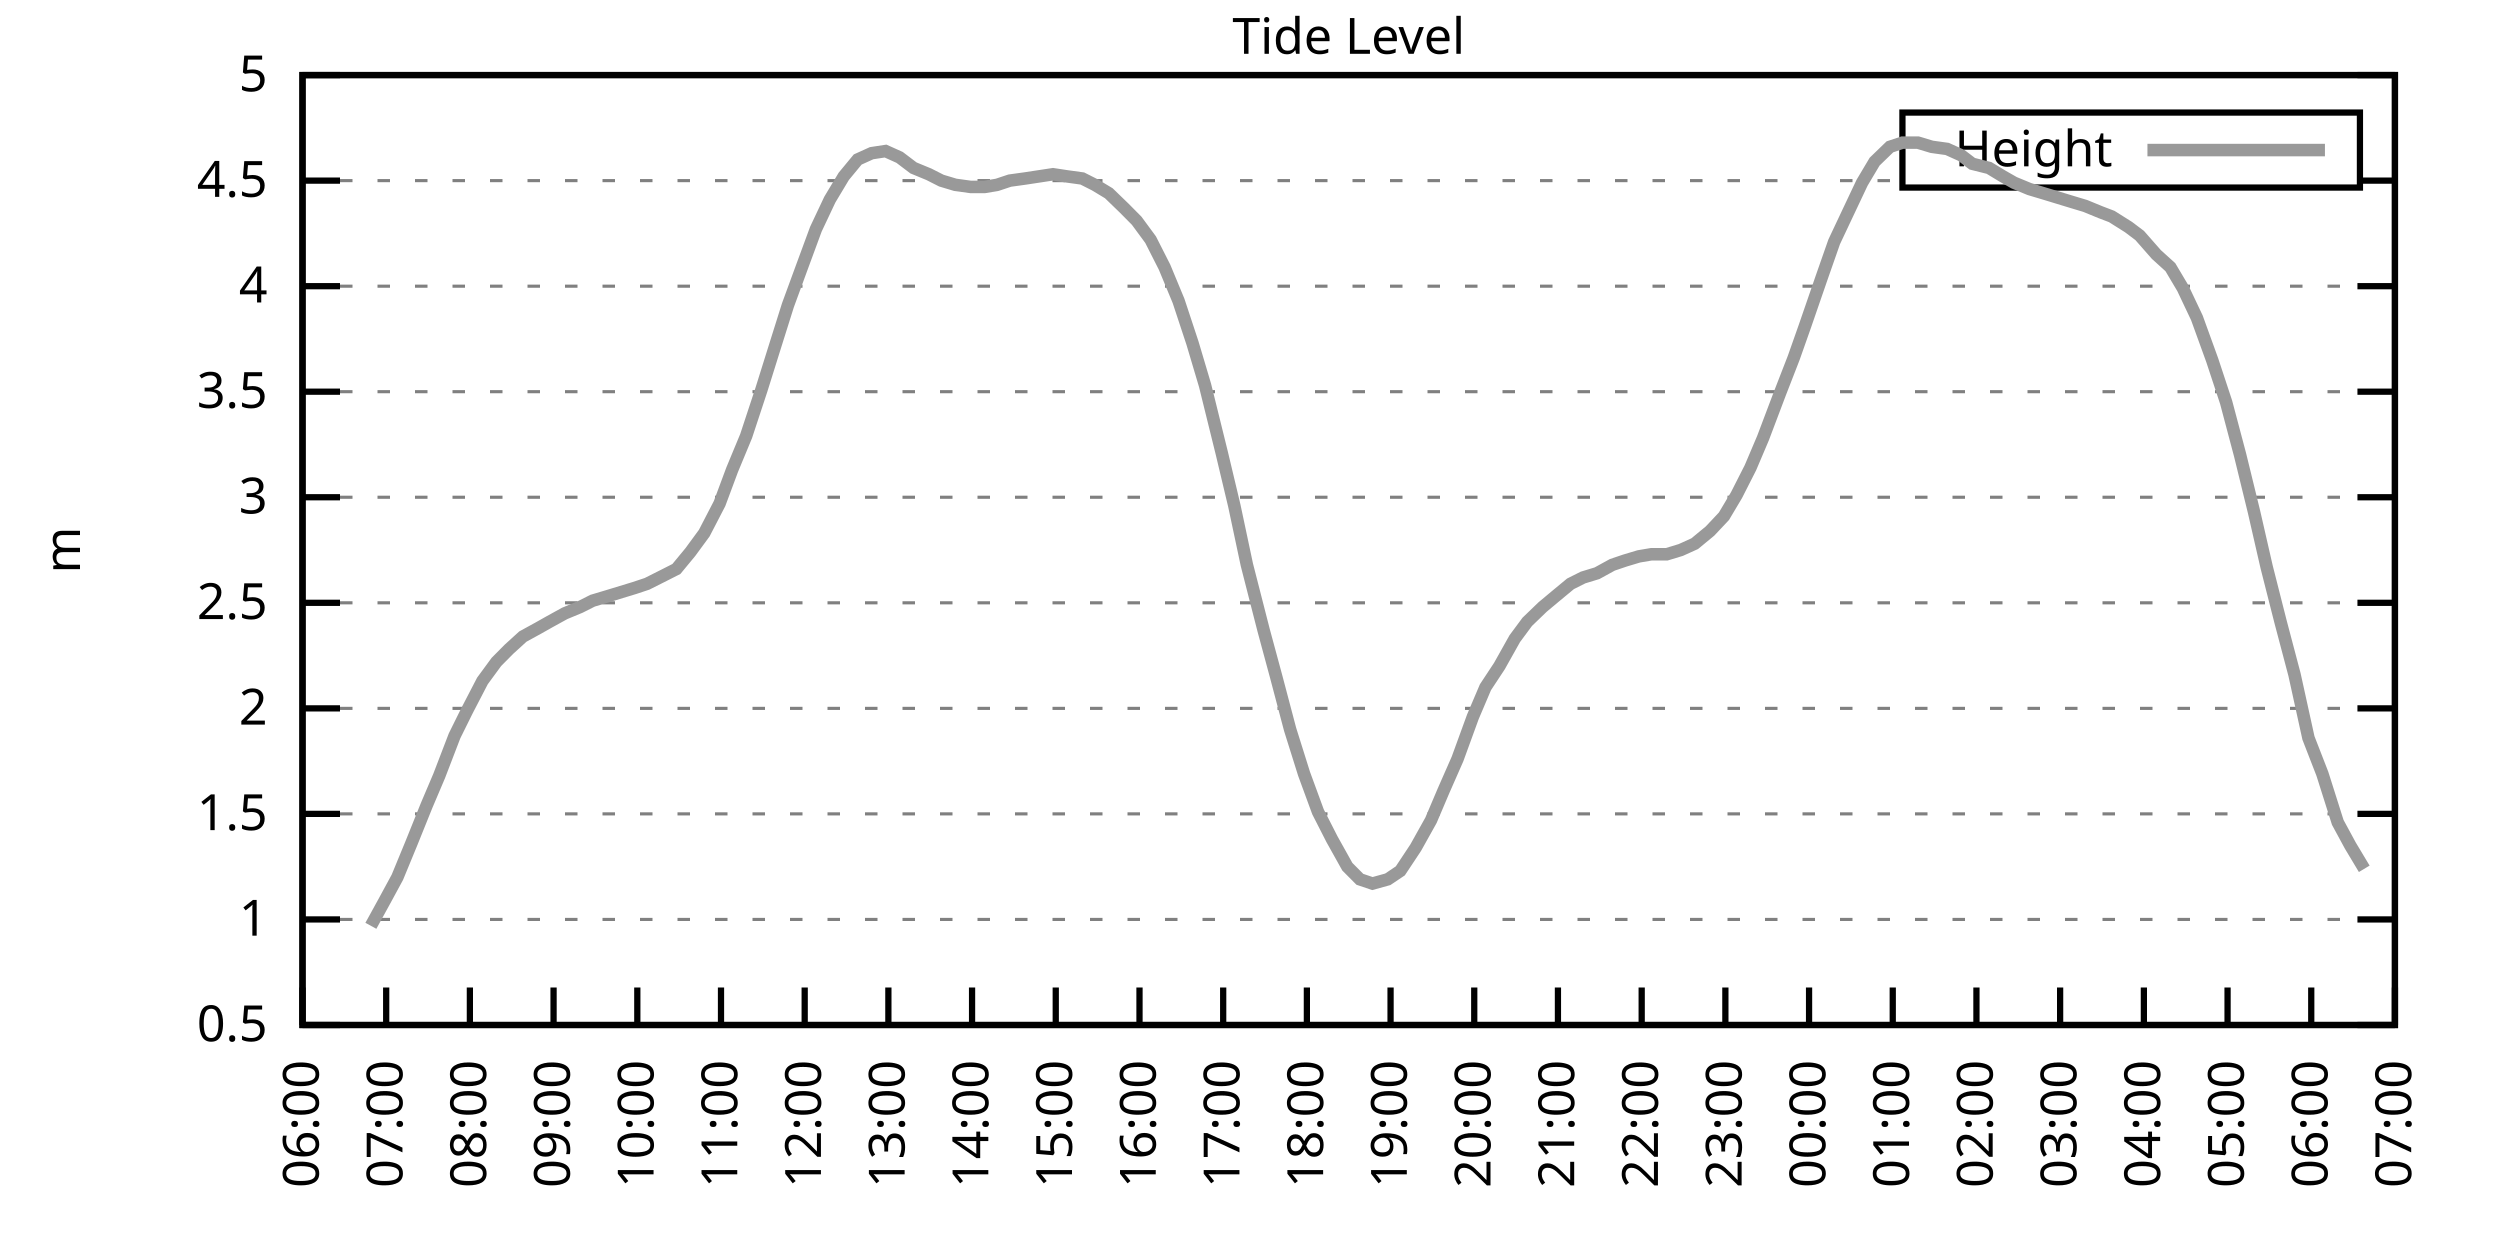
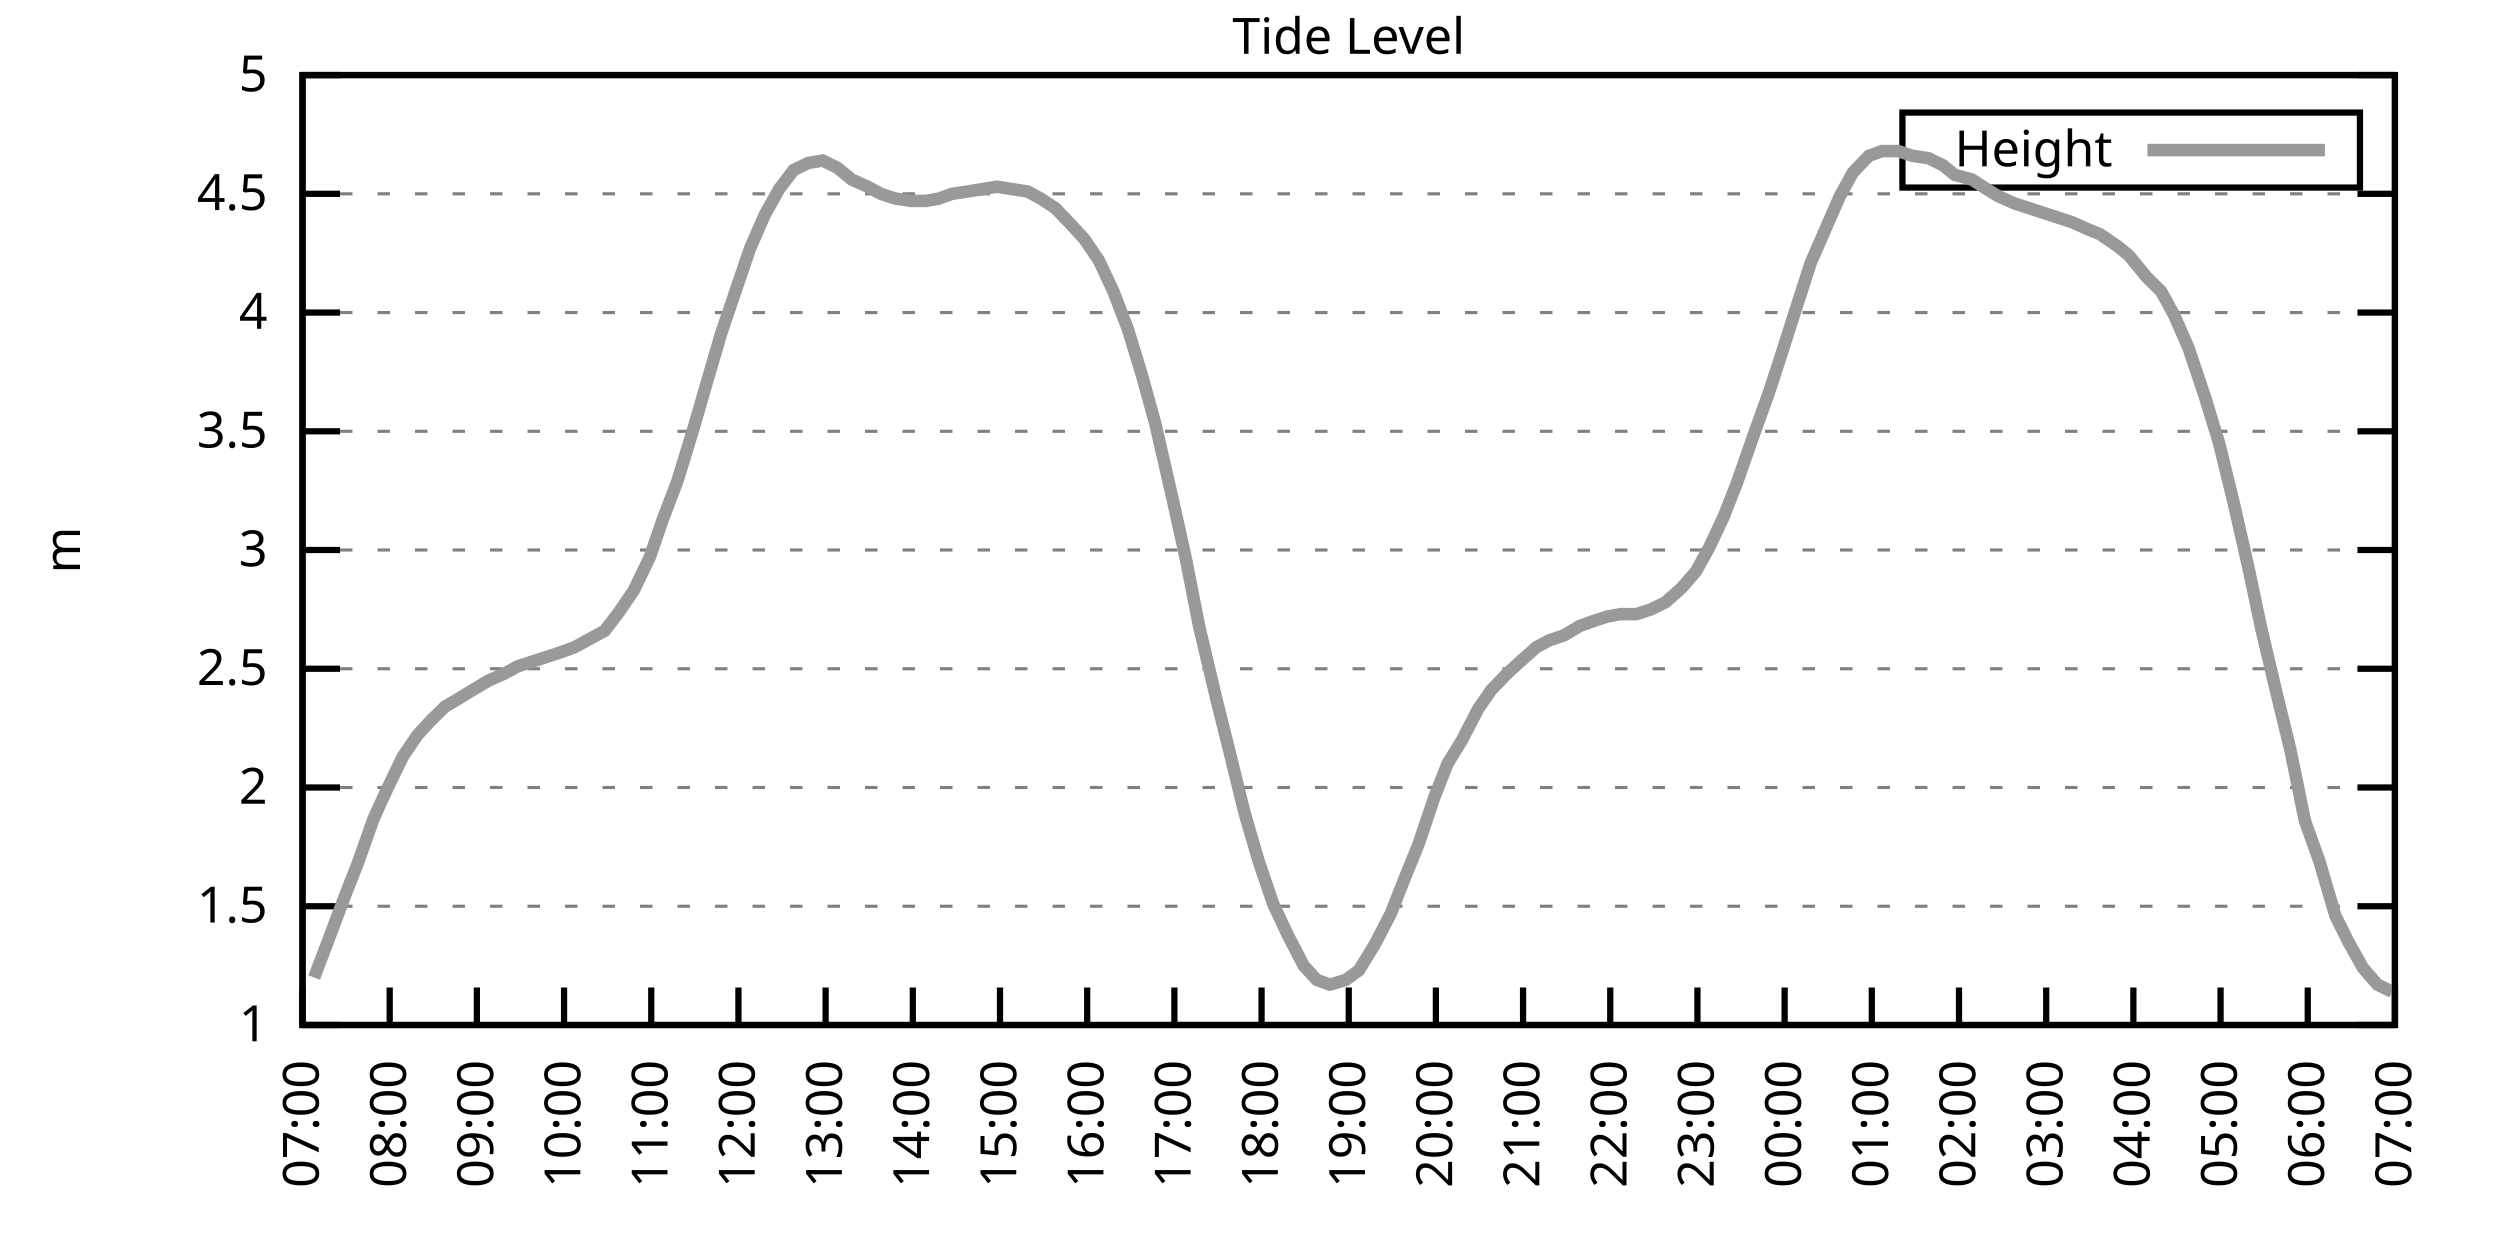
<svg xmlns="http://www.w3.org/2000/svg" xmlns:xlink="http://www.w3.org/1999/xlink" width="400" height="200" viewBox="0 0 400 200">
  <g id="gnuplot_canvas">
    <rect x="0" y="0" width="400" height="200" fill="none" />
    <defs>
      <circle id="gpDot" r="0.5" stroke-width="0.5" stroke="currentColor" />
      <path id="gpPt0" stroke-width="0.333" stroke="currentColor" d="M-1,0 h2 M0,-1 v2" />
      <path id="gpPt1" stroke-width="0.333" stroke="currentColor" d="M-1,-1 L1,1 M1,-1 L-1,1" />
      <path id="gpPt2" stroke-width="0.333" stroke="currentColor" d="M-1,0 L1,0 M0,-1 L0,1 M-1,-1 L1,1 M-1,1 L1,-1" />
      <rect id="gpPt3" stroke-width="0.333" stroke="currentColor" x="-1" y="-1" width="2" height="2" />
      <rect id="gpPt4" stroke-width="0.333" stroke="currentColor" fill="currentColor" x="-1" y="-1" width="2" height="2" />
      <circle id="gpPt5" stroke-width="0.333" stroke="currentColor" cx="0" cy="0" r="1" />
      <use xlink:href="#gpPt5" id="gpPt6" fill="currentColor" stroke="none" />
      <path id="gpPt7" stroke-width="0.333" stroke="currentColor" d="M0,-1.33 L-1.33,0.67 L1.33,0.67 z" />
      <use xlink:href="#gpPt7" id="gpPt8" fill="currentColor" stroke="none" />
      <use xlink:href="#gpPt7" id="gpPt9" stroke="currentColor" transform="rotate(180)" />
      <use xlink:href="#gpPt9" id="gpPt10" fill="currentColor" stroke="none" />
      <use xlink:href="#gpPt3" id="gpPt11" stroke="currentColor" transform="rotate(45)" />
      <use xlink:href="#gpPt11" id="gpPt12" fill="currentColor" stroke="none" />
      <path id="gpPt13" stroke-width="0.333" stroke="currentColor" d="M0,1.330 L1.265,0.411 L0.782,-1.067 L-0.782,-1.076 L-1.265,0.411 z" />
      <use xlink:href="#gpPt13" id="gpPt14" fill="currentColor" stroke="none" />
      <filter id="textbox" filterUnits="objectBoundingBox" x="0" y="0" height="1" width="1">
        <feFlood flood-color="white" flood-opacity="1" result="bgnd" />
        <feComposite in="SourceGraphic" in2="bgnd" operator="atop" />
      </filter>
      <filter id="greybox" filterUnits="objectBoundingBox" x="0" y="0" height="1" width="1">
        <feFlood flood-color="lightgrey" flood-opacity="1" result="grey" />
        <feComposite in="SourceGraphic" in2="grey" operator="atop" />
      </filter>
    </defs>
    <g fill="none" color="white" stroke="currentColor" stroke-width="1.00" stroke-linecap="butt" stroke-linejoin="miter">
</g>
    <g fill="none" color="black" stroke="currentColor" stroke-width="1.00" stroke-linecap="butt" stroke-linejoin="miter">
      <g stroke="none" shape-rendering="crispEdges">
        <polygon fill="rgb(255, 255, 255)" points="48.40,164.00 383.18,164.00 383.18,12.02 48.40,12.02 " />
      </g>
    </g>
    <g fill="none" color="black" stroke="currentColor" stroke-width="1.00" stroke-linecap="butt" stroke-linejoin="miter">
</g>
    <g fill="none" color="black" stroke="black" stroke-width="0.50" stroke-linecap="butt" stroke-linejoin="miter">
</g>
    <g fill="none" color="gray" stroke="currentColor" stroke-width="0.50" stroke-linecap="butt" stroke-linejoin="miter">
      <path stroke="gray" stroke-dasharray="2,4" class="gridline" d="M48.40,164.00 L383.19,164.00  " />
    </g>
    <g fill="none" color="gray" stroke="gray" stroke-width="1.00" stroke-linecap="butt" stroke-linejoin="miter">
</g>
    <g fill="none" color="black" stroke="currentColor" stroke-width="1.00" stroke-linecap="butt" stroke-linejoin="miter">
      <path stroke="black" d="M48.40,164.00 L54.40,164.00 M383.19,164.00 L377.19,164.00  " />
      <g transform="translate(42.80,166.60)" stroke="none" fill="black" font-family="Sans" font-size="8.00" text-anchor="end">
        <text>
-           <tspan font-family="Sans"> 0.5</tspan>
-         </text>
-       </g>
-     </g>
-     <g fill="none" color="black" stroke="currentColor" stroke-width="1.00" stroke-linecap="butt" stroke-linejoin="miter">
- </g>
-     <g fill="none" color="black" stroke="black" stroke-width="0.50" stroke-linecap="butt" stroke-linejoin="miter">
- </g>
-     <g fill="none" color="gray" stroke="currentColor" stroke-width="0.50" stroke-linecap="butt" stroke-linejoin="miter">
-       <path stroke="gray" stroke-dasharray="2,4" class="gridline" d="M48.40,147.11 L383.19,147.11  " />
-     </g>
-     <g fill="none" color="gray" stroke="gray" stroke-width="1.00" stroke-linecap="butt" stroke-linejoin="miter">
- </g>
-     <g fill="none" color="black" stroke="currentColor" stroke-width="1.00" stroke-linecap="butt" stroke-linejoin="miter">
-       <path stroke="black" d="M48.40,147.11 L54.40,147.11 M383.19,147.11 L377.19,147.11  " />
-       <g transform="translate(42.80,149.71)" stroke="none" fill="black" font-family="Sans" font-size="8.00" text-anchor="end">
-         <text>
          <tspan font-family="Sans"> 1</tspan>
        </text>
      </g>
    </g>
    <g fill="none" color="black" stroke="currentColor" stroke-width="1.00" stroke-linecap="butt" stroke-linejoin="miter">
</g>
    <g fill="none" color="black" stroke="black" stroke-width="0.50" stroke-linecap="butt" stroke-linejoin="miter">
</g>
    <g fill="none" color="gray" stroke="currentColor" stroke-width="0.50" stroke-linecap="butt" stroke-linejoin="miter">
-       <path stroke="gray" stroke-dasharray="2,4" class="gridline" d="M48.40,130.22 L383.19,130.22  " />
-     </g>
-     <g fill="none" color="gray" stroke="gray" stroke-width="1.00" stroke-linecap="butt" stroke-linejoin="miter">
- </g>
-     <g fill="none" color="black" stroke="currentColor" stroke-width="1.00" stroke-linecap="butt" stroke-linejoin="miter">
-       <path stroke="black" d="M48.40,130.22 L54.40,130.22 M383.19,130.22 L377.19,130.22  " />
-       <g transform="translate(42.80,132.82)" stroke="none" fill="black" font-family="Sans" font-size="8.00" text-anchor="end">
+       <path stroke="gray" stroke-dasharray="2,4" class="gridline" d="M48.40,145.00 L383.19,145.00  " />
+     </g>
+     <g fill="none" color="gray" stroke="gray" stroke-width="1.00" stroke-linecap="butt" stroke-linejoin="miter">
+ </g>
+     <g fill="none" color="black" stroke="currentColor" stroke-width="1.00" stroke-linecap="butt" stroke-linejoin="miter">
+       <path stroke="black" d="M48.40,145.00 L54.40,145.00 M383.19,145.00 L377.19,145.00  " />
+       <g transform="translate(42.80,147.60)" stroke="none" fill="black" font-family="Sans" font-size="8.00" text-anchor="end">
        <text>
          <tspan font-family="Sans"> 1.5</tspan>
        </text>
      </g>
    </g>
    <g fill="none" color="black" stroke="currentColor" stroke-width="1.00" stroke-linecap="butt" stroke-linejoin="miter">
</g>
    <g fill="none" color="black" stroke="black" stroke-width="0.50" stroke-linecap="butt" stroke-linejoin="miter">
</g>
    <g fill="none" color="gray" stroke="currentColor" stroke-width="0.50" stroke-linecap="butt" stroke-linejoin="miter">
-       <path stroke="gray" stroke-dasharray="2,4" class="gridline" d="M48.40,113.34 L383.19,113.34  " />
-     </g>
-     <g fill="none" color="gray" stroke="gray" stroke-width="1.00" stroke-linecap="butt" stroke-linejoin="miter">
- </g>
-     <g fill="none" color="black" stroke="currentColor" stroke-width="1.00" stroke-linecap="butt" stroke-linejoin="miter">
-       <path stroke="black" d="M48.40,113.34 L54.40,113.34 M383.19,113.34 L377.19,113.34  " />
-       <g transform="translate(42.80,115.94)" stroke="none" fill="black" font-family="Sans" font-size="8.00" text-anchor="end">
+       <path stroke="gray" stroke-dasharray="2,4" class="gridline" d="M48.40,126.00 L383.19,126.00  " />
+     </g>
+     <g fill="none" color="gray" stroke="gray" stroke-width="1.00" stroke-linecap="butt" stroke-linejoin="miter">
+ </g>
+     <g fill="none" color="black" stroke="currentColor" stroke-width="1.00" stroke-linecap="butt" stroke-linejoin="miter">
+       <path stroke="black" d="M48.40,126.00 L54.40,126.00 M383.19,126.00 L377.19,126.00  " />
+       <g transform="translate(42.80,128.60)" stroke="none" fill="black" font-family="Sans" font-size="8.00" text-anchor="end">
        <text>
          <tspan font-family="Sans"> 2</tspan>
        </text>
      </g>
    </g>
    <g fill="none" color="black" stroke="currentColor" stroke-width="1.00" stroke-linecap="butt" stroke-linejoin="miter">
</g>
    <g fill="none" color="black" stroke="black" stroke-width="0.50" stroke-linecap="butt" stroke-linejoin="miter">
</g>
    <g fill="none" color="gray" stroke="currentColor" stroke-width="0.50" stroke-linecap="butt" stroke-linejoin="miter">
-       <path stroke="gray" stroke-dasharray="2,4" class="gridline" d="M48.40,96.45 L383.19,96.45  " />
-     </g>
-     <g fill="none" color="gray" stroke="gray" stroke-width="1.00" stroke-linecap="butt" stroke-linejoin="miter">
- </g>
-     <g fill="none" color="black" stroke="currentColor" stroke-width="1.00" stroke-linecap="butt" stroke-linejoin="miter">
-       <path stroke="black" d="M48.40,96.45 L54.40,96.45 M383.19,96.45 L377.19,96.45  " />
-       <g transform="translate(42.80,99.05)" stroke="none" fill="black" font-family="Sans" font-size="8.00" text-anchor="end">
+       <path stroke="gray" stroke-dasharray="2,4" class="gridline" d="M48.40,107.00 L383.19,107.00  " />
+     </g>
+     <g fill="none" color="gray" stroke="gray" stroke-width="1.00" stroke-linecap="butt" stroke-linejoin="miter">
+ </g>
+     <g fill="none" color="black" stroke="currentColor" stroke-width="1.00" stroke-linecap="butt" stroke-linejoin="miter">
+       <path stroke="black" d="M48.40,107.00 L54.40,107.00 M383.19,107.00 L377.19,107.00  " />
+       <g transform="translate(42.80,109.60)" stroke="none" fill="black" font-family="Sans" font-size="8.00" text-anchor="end">
        <text>
          <tspan font-family="Sans"> 2.5</tspan>
        </text>
      </g>
    </g>
    <g fill="none" color="black" stroke="currentColor" stroke-width="1.00" stroke-linecap="butt" stroke-linejoin="miter">
</g>
    <g fill="none" color="black" stroke="black" stroke-width="0.50" stroke-linecap="butt" stroke-linejoin="miter">
</g>
    <g fill="none" color="gray" stroke="currentColor" stroke-width="0.50" stroke-linecap="butt" stroke-linejoin="miter">
-       <path stroke="gray" stroke-dasharray="2,4" class="gridline" d="M48.40,79.56 L383.19,79.56  " />
-     </g>
-     <g fill="none" color="gray" stroke="gray" stroke-width="1.00" stroke-linecap="butt" stroke-linejoin="miter">
- </g>
-     <g fill="none" color="black" stroke="currentColor" stroke-width="1.00" stroke-linecap="butt" stroke-linejoin="miter">
-       <path stroke="black" d="M48.40,79.56 L54.40,79.56 M383.19,79.56 L377.19,79.56  " />
-       <g transform="translate(42.80,82.16)" stroke="none" fill="black" font-family="Sans" font-size="8.00" text-anchor="end">
+       <path stroke="gray" stroke-dasharray="2,4" class="gridline" d="M48.40,88.00 L383.19,88.00  " />
+     </g>
+     <g fill="none" color="gray" stroke="gray" stroke-width="1.00" stroke-linecap="butt" stroke-linejoin="miter">
+ </g>
+     <g fill="none" color="black" stroke="currentColor" stroke-width="1.00" stroke-linecap="butt" stroke-linejoin="miter">
+       <path stroke="black" d="M48.40,88.00 L54.40,88.00 M383.19,88.00 L377.19,88.00  " />
+       <g transform="translate(42.80,90.60)" stroke="none" fill="black" font-family="Sans" font-size="8.00" text-anchor="end">
        <text>
          <tspan font-family="Sans"> 3</tspan>
        </text>
      </g>
    </g>
    <g fill="none" color="black" stroke="currentColor" stroke-width="1.00" stroke-linecap="butt" stroke-linejoin="miter">
</g>
    <g fill="none" color="black" stroke="black" stroke-width="0.50" stroke-linecap="butt" stroke-linejoin="miter">
</g>
    <g fill="none" color="gray" stroke="currentColor" stroke-width="0.50" stroke-linecap="butt" stroke-linejoin="miter">
-       <path stroke="gray" stroke-dasharray="2,4" class="gridline" d="M48.40,62.67 L383.19,62.67  " />
-     </g>
-     <g fill="none" color="gray" stroke="gray" stroke-width="1.00" stroke-linecap="butt" stroke-linejoin="miter">
- </g>
-     <g fill="none" color="black" stroke="currentColor" stroke-width="1.00" stroke-linecap="butt" stroke-linejoin="miter">
-       <path stroke="black" d="M48.40,62.67 L54.40,62.67 M383.19,62.67 L377.19,62.67  " />
-       <g transform="translate(42.80,65.27)" stroke="none" fill="black" font-family="Sans" font-size="8.00" text-anchor="end">
+       <path stroke="gray" stroke-dasharray="2,4" class="gridline" d="M48.40,69.01 L383.19,69.01  " />
+     </g>
+     <g fill="none" color="gray" stroke="gray" stroke-width="1.00" stroke-linecap="butt" stroke-linejoin="miter">
+ </g>
+     <g fill="none" color="black" stroke="currentColor" stroke-width="1.00" stroke-linecap="butt" stroke-linejoin="miter">
+       <path stroke="black" d="M48.40,69.01 L54.40,69.01 M383.19,69.01 L377.19,69.01  " />
+       <g transform="translate(42.80,71.61)" stroke="none" fill="black" font-family="Sans" font-size="8.00" text-anchor="end">
        <text>
          <tspan font-family="Sans"> 3.5</tspan>
        </text>
      </g>
    </g>
    <g fill="none" color="black" stroke="currentColor" stroke-width="1.00" stroke-linecap="butt" stroke-linejoin="miter">
</g>
    <g fill="none" color="black" stroke="black" stroke-width="0.50" stroke-linecap="butt" stroke-linejoin="miter">
</g>
    <g fill="none" color="gray" stroke="currentColor" stroke-width="0.50" stroke-linecap="butt" stroke-linejoin="miter">
-       <path stroke="gray" stroke-dasharray="2,4" class="gridline" d="M48.40,45.79 L383.19,45.79  " />
-     </g>
-     <g fill="none" color="gray" stroke="gray" stroke-width="1.00" stroke-linecap="butt" stroke-linejoin="miter">
- </g>
-     <g fill="none" color="black" stroke="currentColor" stroke-width="1.00" stroke-linecap="butt" stroke-linejoin="miter">
-       <path stroke="black" d="M48.40,45.79 L54.40,45.79 M383.19,45.79 L377.19,45.79  " />
-       <g transform="translate(42.80,48.39)" stroke="none" fill="black" font-family="Sans" font-size="8.00" text-anchor="end">
+       <path stroke="gray" stroke-dasharray="2,4" class="gridline" d="M48.40,50.01 L383.19,50.01  " />
+     </g>
+     <g fill="none" color="gray" stroke="gray" stroke-width="1.00" stroke-linecap="butt" stroke-linejoin="miter">
+ </g>
+     <g fill="none" color="black" stroke="currentColor" stroke-width="1.00" stroke-linecap="butt" stroke-linejoin="miter">
+       <path stroke="black" d="M48.40,50.01 L54.40,50.01 M383.19,50.01 L377.19,50.01  " />
+       <g transform="translate(42.80,52.61)" stroke="none" fill="black" font-family="Sans" font-size="8.00" text-anchor="end">
        <text>
          <tspan font-family="Sans"> 4</tspan>
        </text>
      </g>
    </g>
    <g fill="none" color="black" stroke="currentColor" stroke-width="1.00" stroke-linecap="butt" stroke-linejoin="miter">
</g>
    <g fill="none" color="black" stroke="black" stroke-width="0.50" stroke-linecap="butt" stroke-linejoin="miter">
</g>
    <g fill="none" color="gray" stroke="currentColor" stroke-width="0.50" stroke-linecap="butt" stroke-linejoin="miter">
-       <path stroke="gray" stroke-dasharray="2,4" class="gridline" d="M48.40,28.90 L304.39,28.90 M377.59,28.90 L383.19,28.90  " />
-     </g>
-     <g fill="none" color="gray" stroke="gray" stroke-width="1.00" stroke-linecap="butt" stroke-linejoin="miter">
- </g>
-     <g fill="none" color="black" stroke="currentColor" stroke-width="1.00" stroke-linecap="butt" stroke-linejoin="miter">
-       <path stroke="black" d="M48.40,28.90 L54.40,28.90 M383.19,28.90 L377.19,28.90  " />
-       <g transform="translate(42.80,31.50)" stroke="none" fill="black" font-family="Sans" font-size="8.00" text-anchor="end">
+       <path stroke="gray" stroke-dasharray="2,4" class="gridline" d="M48.40,31.01 L383.19,31.01  " />
+     </g>
+     <g fill="none" color="gray" stroke="gray" stroke-width="1.00" stroke-linecap="butt" stroke-linejoin="miter">
+ </g>
+     <g fill="none" color="black" stroke="currentColor" stroke-width="1.00" stroke-linecap="butt" stroke-linejoin="miter">
+       <path stroke="black" d="M48.40,31.01 L54.40,31.01 M383.19,31.01 L377.19,31.01  " />
+       <g transform="translate(42.80,33.61)" stroke="none" fill="black" font-family="Sans" font-size="8.00" text-anchor="end">
        <text>
          <tspan font-family="Sans"> 4.5</tspan>
        </text>
      </g>
    </g>
    <g fill="none" color="black" stroke="currentColor" stroke-width="1.00" stroke-linecap="butt" stroke-linejoin="miter">
</g>
    <g fill="none" color="black" stroke="black" stroke-width="0.50" stroke-linecap="butt" stroke-linejoin="miter">
</g>
    <g fill="none" color="gray" stroke="currentColor" stroke-width="0.50" stroke-linecap="butt" stroke-linejoin="miter">
      <path stroke="gray" stroke-dasharray="2,4" class="gridline" d="M48.40,12.01 L383.19,12.01  " />
    </g>
    <g fill="none" color="gray" stroke="gray" stroke-width="1.00" stroke-linecap="butt" stroke-linejoin="miter">
</g>
    <g fill="none" color="black" stroke="currentColor" stroke-width="1.00" stroke-linecap="butt" stroke-linejoin="miter">
      <path stroke="black" d="M48.40,12.01 L54.40,12.01 M383.19,12.01 L377.19,12.01  " />
      <g transform="translate(42.80,14.61)" stroke="none" fill="black" font-family="Sans" font-size="8.00" text-anchor="end">
        <text>
          <tspan font-family="Sans"> 5</tspan>
        </text>
      </g>
    </g>
    <g fill="none" color="black" stroke="currentColor" stroke-width="1.00" stroke-linecap="butt" stroke-linejoin="miter">
      <path stroke="black" d="M48.40,164.00 L48.40,158.00  " />
      <g transform="translate(51.00,169.60) rotate(270.00)" stroke="none" fill="black" font-family="Sans" font-size="8.00" text-anchor="end">
        <text>
-           <tspan font-family="Sans">06:00</tspan>
-         </text>
-       </g>
-     </g>
-     <g fill="none" color="black" stroke="currentColor" stroke-width="1.00" stroke-linecap="butt" stroke-linejoin="miter">
-       <path stroke="black" d="M61.79,164.00 L61.79,158.00  " />
-       <g transform="translate(64.39,169.60) rotate(270.00)" stroke="none" fill="black" font-family="Sans" font-size="8.00" text-anchor="end">
-         <text>
          <tspan font-family="Sans">07:00</tspan>
        </text>
      </g>
    </g>
    <g fill="none" color="black" stroke="currentColor" stroke-width="1.00" stroke-linecap="butt" stroke-linejoin="miter">
-       <path stroke="black" d="M75.18,164.00 L75.18,158.00  " />
-       <g transform="translate(77.78,169.60) rotate(270.00)" stroke="none" fill="black" font-family="Sans" font-size="8.00" text-anchor="end">
+       <path stroke="black" d="M62.35,164.00 L62.35,158.00  " />
+       <g transform="translate(64.95,169.60) rotate(270.00)" stroke="none" fill="black" font-family="Sans" font-size="8.00" text-anchor="end">
        <text>
          <tspan font-family="Sans">08:00</tspan>
        </text>
      </g>
    </g>
    <g fill="none" color="black" stroke="currentColor" stroke-width="1.00" stroke-linecap="butt" stroke-linejoin="miter">
-       <path stroke="black" d="M88.57,164.00 L88.57,158.00  " />
-       <g transform="translate(91.17,169.60) rotate(270.00)" stroke="none" fill="black" font-family="Sans" font-size="8.00" text-anchor="end">
+       <path stroke="black" d="M76.30,164.00 L76.30,158.00  " />
+       <g transform="translate(78.90,169.60) rotate(270.00)" stroke="none" fill="black" font-family="Sans" font-size="8.00" text-anchor="end">
        <text>
          <tspan font-family="Sans">09:00</tspan>
        </text>
      </g>
    </g>
    <g fill="none" color="black" stroke="currentColor" stroke-width="1.00" stroke-linecap="butt" stroke-linejoin="miter">
-       <path stroke="black" d="M101.97,164.00 L101.97,158.00  " />
-       <g transform="translate(104.57,169.60) rotate(270.00)" stroke="none" fill="black" font-family="Sans" font-size="8.00" text-anchor="end">
+       <path stroke="black" d="M90.25,164.00 L90.25,158.00  " />
+       <g transform="translate(92.85,169.60) rotate(270.00)" stroke="none" fill="black" font-family="Sans" font-size="8.00" text-anchor="end">
        <text>
          <tspan font-family="Sans">10:00</tspan>
        </text>
      </g>
    </g>
    <g fill="none" color="black" stroke="currentColor" stroke-width="1.00" stroke-linecap="butt" stroke-linejoin="miter">
-       <path stroke="black" d="M115.36,164.00 L115.36,158.00  " />
-       <g transform="translate(117.96,169.60) rotate(270.00)" stroke="none" fill="black" font-family="Sans" font-size="8.00" text-anchor="end">
+       <path stroke="black" d="M104.20,164.00 L104.20,158.00  " />
+       <g transform="translate(106.80,169.60) rotate(270.00)" stroke="none" fill="black" font-family="Sans" font-size="8.00" text-anchor="end">
        <text>
          <tspan font-family="Sans">11:00</tspan>
        </text>
      </g>
    </g>
    <g fill="none" color="black" stroke="currentColor" stroke-width="1.00" stroke-linecap="butt" stroke-linejoin="miter">
-       <path stroke="black" d="M128.75,164.00 L128.75,158.00  " />
-       <g transform="translate(131.35,169.60) rotate(270.00)" stroke="none" fill="black" font-family="Sans" font-size="8.00" text-anchor="end">
+       <path stroke="black" d="M118.15,164.00 L118.15,158.00  " />
+       <g transform="translate(120.75,169.60) rotate(270.00)" stroke="none" fill="black" font-family="Sans" font-size="8.00" text-anchor="end">
        <text>
          <tspan font-family="Sans">12:00</tspan>
        </text>
      </g>
    </g>
    <g fill="none" color="black" stroke="currentColor" stroke-width="1.00" stroke-linecap="butt" stroke-linejoin="miter">
-       <path stroke="black" d="M142.14,164.00 L142.14,158.00  " />
-       <g transform="translate(144.74,169.60) rotate(270.00)" stroke="none" fill="black" font-family="Sans" font-size="8.00" text-anchor="end">
+       <path stroke="black" d="M132.10,164.00 L132.10,158.00  " />
+       <g transform="translate(134.70,169.60) rotate(270.00)" stroke="none" fill="black" font-family="Sans" font-size="8.00" text-anchor="end">
        <text>
          <tspan font-family="Sans">13:00</tspan>
        </text>
      </g>
    </g>
    <g fill="none" color="black" stroke="currentColor" stroke-width="1.00" stroke-linecap="butt" stroke-linejoin="miter">
-       <path stroke="black" d="M155.53,164.00 L155.53,158.00  " />
-       <g transform="translate(158.13,169.60) rotate(270.00)" stroke="none" fill="black" font-family="Sans" font-size="8.00" text-anchor="end">
+       <path stroke="black" d="M146.05,164.00 L146.05,158.00  " />
+       <g transform="translate(148.65,169.60) rotate(270.00)" stroke="none" fill="black" font-family="Sans" font-size="8.00" text-anchor="end">
        <text>
          <tspan font-family="Sans">14:00</tspan>
        </text>
      </g>
    </g>
    <g fill="none" color="black" stroke="currentColor" stroke-width="1.00" stroke-linecap="butt" stroke-linejoin="miter">
-       <path stroke="black" d="M168.92,164.00 L168.92,158.00  " />
-       <g transform="translate(171.52,169.60) rotate(270.00)" stroke="none" fill="black" font-family="Sans" font-size="8.00" text-anchor="end">
+       <path stroke="black" d="M160.00,164.00 L160.00,158.00  " />
+       <g transform="translate(162.60,169.60) rotate(270.00)" stroke="none" fill="black" font-family="Sans" font-size="8.00" text-anchor="end">
        <text>
          <tspan font-family="Sans">15:00</tspan>
        </text>
      </g>
    </g>
    <g fill="none" color="black" stroke="currentColor" stroke-width="1.00" stroke-linecap="butt" stroke-linejoin="miter">
-       <path stroke="black" d="M182.32,164.00 L182.32,158.00  " />
-       <g transform="translate(184.92,169.60) rotate(270.00)" stroke="none" fill="black" font-family="Sans" font-size="8.00" text-anchor="end">
+       <path stroke="black" d="M173.95,164.00 L173.95,158.00  " />
+       <g transform="translate(176.55,169.60) rotate(270.00)" stroke="none" fill="black" font-family="Sans" font-size="8.00" text-anchor="end">
        <text>
          <tspan font-family="Sans">16:00</tspan>
        </text>
      </g>
    </g>
    <g fill="none" color="black" stroke="currentColor" stroke-width="1.00" stroke-linecap="butt" stroke-linejoin="miter">
-       <path stroke="black" d="M195.71,164.00 L195.71,158.00  " />
-       <g transform="translate(198.31,169.60) rotate(270.00)" stroke="none" fill="black" font-family="Sans" font-size="8.00" text-anchor="end">
+       <path stroke="black" d="M187.90,164.00 L187.90,158.00  " />
+       <g transform="translate(190.50,169.60) rotate(270.00)" stroke="none" fill="black" font-family="Sans" font-size="8.00" text-anchor="end">
        <text>
          <tspan font-family="Sans">17:00</tspan>
        </text>
      </g>
    </g>
    <g fill="none" color="black" stroke="currentColor" stroke-width="1.00" stroke-linecap="butt" stroke-linejoin="miter">
-       <path stroke="black" d="M209.10,164.00 L209.10,158.00  " />
-       <g transform="translate(211.70,169.60) rotate(270.00)" stroke="none" fill="black" font-family="Sans" font-size="8.00" text-anchor="end">
+       <path stroke="black" d="M201.85,164.00 L201.85,158.00  " />
+       <g transform="translate(204.45,169.60) rotate(270.00)" stroke="none" fill="black" font-family="Sans" font-size="8.00" text-anchor="end">
        <text>
          <tspan font-family="Sans">18:00</tspan>
        </text>
      </g>
    </g>
    <g fill="none" color="black" stroke="currentColor" stroke-width="1.00" stroke-linecap="butt" stroke-linejoin="miter">
-       <path stroke="black" d="M222.49,164.00 L222.49,158.00  " />
-       <g transform="translate(225.09,169.60) rotate(270.00)" stroke="none" fill="black" font-family="Sans" font-size="8.00" text-anchor="end">
+       <path stroke="black" d="M215.80,164.00 L215.80,158.00  " />
+       <g transform="translate(218.40,169.60) rotate(270.00)" stroke="none" fill="black" font-family="Sans" font-size="8.00" text-anchor="end">
        <text>
          <tspan font-family="Sans">19:00</tspan>
        </text>
      </g>
    </g>
    <g fill="none" color="black" stroke="currentColor" stroke-width="1.00" stroke-linecap="butt" stroke-linejoin="miter">
-       <path stroke="black" d="M235.88,164.00 L235.88,158.00  " />
-       <g transform="translate(238.48,169.60) rotate(270.00)" stroke="none" fill="black" font-family="Sans" font-size="8.00" text-anchor="end">
+       <path stroke="black" d="M229.74,164.00 L229.74,158.00  " />
+       <g transform="translate(232.34,169.60) rotate(270.00)" stroke="none" fill="black" font-family="Sans" font-size="8.00" text-anchor="end">
        <text>
          <tspan font-family="Sans">20:00</tspan>
        </text>
      </g>
    </g>
    <g fill="none" color="black" stroke="currentColor" stroke-width="1.00" stroke-linecap="butt" stroke-linejoin="miter">
-       <path stroke="black" d="M249.27,164.00 L249.27,158.00  " />
-       <g transform="translate(251.87,169.60) rotate(270.00)" stroke="none" fill="black" font-family="Sans" font-size="8.00" text-anchor="end">
+       <path stroke="black" d="M243.69,164.00 L243.69,158.00  " />
+       <g transform="translate(246.29,169.60) rotate(270.00)" stroke="none" fill="black" font-family="Sans" font-size="8.00" text-anchor="end">
        <text>
          <tspan font-family="Sans">21:00</tspan>
        </text>
      </g>
    </g>
    <g fill="none" color="black" stroke="currentColor" stroke-width="1.00" stroke-linecap="butt" stroke-linejoin="miter">
-       <path stroke="black" d="M262.67,164.00 L262.67,158.00  " />
-       <g transform="translate(265.27,169.60) rotate(270.00)" stroke="none" fill="black" font-family="Sans" font-size="8.00" text-anchor="end">
+       <path stroke="black" d="M257.64,164.00 L257.64,158.00  " />
+       <g transform="translate(260.24,169.60) rotate(270.00)" stroke="none" fill="black" font-family="Sans" font-size="8.00" text-anchor="end">
        <text>
          <tspan font-family="Sans">22:00</tspan>
        </text>
      </g>
    </g>
    <g fill="none" color="black" stroke="currentColor" stroke-width="1.00" stroke-linecap="butt" stroke-linejoin="miter">
-       <path stroke="black" d="M276.06,164.00 L276.06,158.00  " />
-       <g transform="translate(278.66,169.60) rotate(270.00)" stroke="none" fill="black" font-family="Sans" font-size="8.00" text-anchor="end">
+       <path stroke="black" d="M271.59,164.00 L271.59,158.00  " />
+       <g transform="translate(274.19,169.60) rotate(270.00)" stroke="none" fill="black" font-family="Sans" font-size="8.00" text-anchor="end">
        <text>
          <tspan font-family="Sans">23:00</tspan>
        </text>
      </g>
    </g>
    <g fill="none" color="black" stroke="currentColor" stroke-width="1.00" stroke-linecap="butt" stroke-linejoin="miter">
-       <path stroke="black" d="M289.45,164.00 L289.45,158.00  " />
-       <g transform="translate(292.05,169.60) rotate(270.00)" stroke="none" fill="black" font-family="Sans" font-size="8.00" text-anchor="end">
+       <path stroke="black" d="M285.54,164.00 L285.54,158.00  " />
+       <g transform="translate(288.14,169.60) rotate(270.00)" stroke="none" fill="black" font-family="Sans" font-size="8.00" text-anchor="end">
        <text>
          <tspan font-family="Sans">00:00</tspan>
        </text>
      </g>
    </g>
    <g fill="none" color="black" stroke="currentColor" stroke-width="1.00" stroke-linecap="butt" stroke-linejoin="miter">
-       <path stroke="black" d="M302.84,164.00 L302.84,158.00  " />
-       <g transform="translate(305.44,169.60) rotate(270.00)" stroke="none" fill="black" font-family="Sans" font-size="8.00" text-anchor="end">
+       <path stroke="black" d="M299.49,164.00 L299.49,158.00  " />
+       <g transform="translate(302.09,169.60) rotate(270.00)" stroke="none" fill="black" font-family="Sans" font-size="8.00" text-anchor="end">
        <text>
          <tspan font-family="Sans">01:00</tspan>
        </text>
      </g>
    </g>
    <g fill="none" color="black" stroke="currentColor" stroke-width="1.00" stroke-linecap="butt" stroke-linejoin="miter">
-       <path stroke="black" d="M316.23,164.00 L316.23,158.00  " />
-       <g transform="translate(318.83,169.60) rotate(270.00)" stroke="none" fill="black" font-family="Sans" font-size="8.00" text-anchor="end">
+       <path stroke="black" d="M313.44,164.00 L313.44,158.00  " />
+       <g transform="translate(316.04,169.60) rotate(270.00)" stroke="none" fill="black" font-family="Sans" font-size="8.00" text-anchor="end">
        <text>
          <tspan font-family="Sans">02:00</tspan>
        </text>
      </g>
    </g>
    <g fill="none" color="black" stroke="currentColor" stroke-width="1.00" stroke-linecap="butt" stroke-linejoin="miter">
-       <path stroke="black" d="M329.62,164.00 L329.62,158.00  " />
-       <g transform="translate(332.22,169.60) rotate(270.00)" stroke="none" fill="black" font-family="Sans" font-size="8.00" text-anchor="end">
+       <path stroke="black" d="M327.39,164.00 L327.39,158.00  " />
+       <g transform="translate(329.99,169.60) rotate(270.00)" stroke="none" fill="black" font-family="Sans" font-size="8.00" text-anchor="end">
        <text>
          <tspan font-family="Sans">03:00</tspan>
        </text>
      </g>
    </g>
    <g fill="none" color="black" stroke="currentColor" stroke-width="1.00" stroke-linecap="butt" stroke-linejoin="miter">
-       <path stroke="black" d="M343.02,164.00 L343.02,158.00  " />
-       <g transform="translate(345.62,169.60) rotate(270.00)" stroke="none" fill="black" font-family="Sans" font-size="8.00" text-anchor="end">
+       <path stroke="black" d="M341.34,164.00 L341.34,158.00  " />
+       <g transform="translate(343.94,169.60) rotate(270.00)" stroke="none" fill="black" font-family="Sans" font-size="8.00" text-anchor="end">
        <text>
          <tspan font-family="Sans">04:00</tspan>
        </text>
      </g>
    </g>
    <g fill="none" color="black" stroke="currentColor" stroke-width="1.00" stroke-linecap="butt" stroke-linejoin="miter">
-       <path stroke="black" d="M356.41,164.00 L356.41,158.00  " />
-       <g transform="translate(359.01,169.60) rotate(270.00)" stroke="none" fill="black" font-family="Sans" font-size="8.00" text-anchor="end">
+       <path stroke="black" d="M355.29,164.00 L355.29,158.00  " />
+       <g transform="translate(357.89,169.60) rotate(270.00)" stroke="none" fill="black" font-family="Sans" font-size="8.00" text-anchor="end">
        <text>
          <tspan font-family="Sans">05:00</tspan>
        </text>
      </g>
    </g>
    <g fill="none" color="black" stroke="currentColor" stroke-width="1.00" stroke-linecap="butt" stroke-linejoin="miter">
-       <path stroke="black" d="M369.80,164.00 L369.80,158.00  " />
-       <g transform="translate(372.40,169.60) rotate(270.00)" stroke="none" fill="black" font-family="Sans" font-size="8.00" text-anchor="end">
+       <path stroke="black" d="M369.24,164.00 L369.24,158.00  " />
+       <g transform="translate(371.84,169.60) rotate(270.00)" stroke="none" fill="black" font-family="Sans" font-size="8.00" text-anchor="end">
        <text>
          <tspan font-family="Sans">06:00</tspan>
        </text>
      </g>
    </g>
    <g fill="none" color="black" stroke="currentColor" stroke-width="1.00" stroke-linecap="butt" stroke-linejoin="miter">
      <path stroke="black" d="M383.19,164.00 L383.19,158.00  " />
      <g transform="translate(385.79,169.60) rotate(270.00)" stroke="none" fill="black" font-family="Sans" font-size="8.00" text-anchor="end">
        <text>
          <tspan font-family="Sans">07:00</tspan>
        </text>
      </g>
    </g>
    <g fill="none" color="black" stroke="currentColor" stroke-width="1.00" stroke-linecap="butt" stroke-linejoin="miter">
</g>
    <g fill="none" color="black" stroke="currentColor" stroke-width="1.00" stroke-linecap="butt" stroke-linejoin="miter">
      <path stroke="black" d="M48.40,12.01 L48.40,164.00 L383.19,164.00 L383.19,12.01 L48.40,12.01 Z  " />
    </g>
    <g fill="none" color="black" stroke="currentColor" stroke-width="1.00" stroke-linecap="butt" stroke-linejoin="miter">
</g>
    <g fill="none" color="black" stroke="currentColor" stroke-width="1.00" stroke-linecap="butt" stroke-linejoin="miter">
      <path stroke="black" d="M304.39,30.01 L304.39,18.01 L377.59,18.01 L377.59,30.01 L304.39,30.01 Z  " />
    </g>
    <g id="Tide_level_plot_1">
      <g fill="none" color="white" stroke="black" stroke-width="2.00" stroke-linecap="butt" stroke-linejoin="miter">
</g>
      <g fill="none" color="black" stroke="currentColor" stroke-width="2.00" stroke-linecap="butt" stroke-linejoin="miter">
        <g transform="translate(337.99,26.61)" stroke="none" fill="black" font-family="Sans" font-size="8.00" text-anchor="end">
          <text>
            <tspan font-family="Sans">Height</tspan>
          </text>
        </g>
      </g>
      <g fill="none" color="black" stroke="currentColor" stroke-width="2.00" stroke-linecap="butt" stroke-linejoin="miter">
-         <path stroke="rgb(153, 153, 153)" d="M343.59,24.01 L371.99,24.01 M59.34,148.13 L61.57,144.07 L63.58,140.36 L65.81,134.95 L68.26,128.87 L70.27,124.14   L72.73,117.73 L74.74,113.67 L77.19,108.95 L79.42,105.91 L81.43,103.88 L83.66,101.85 L86.12,100.50 L87.91,99.49   L90.36,98.14 L92.82,97.12 L94.82,96.11 L97.06,95.44 L99.29,94.76 L101.52,94.08 L103.53,93.41 L106.21,92.06   L108.22,91.04 L110.45,88.34 L112.68,85.30 L115.13,80.57 L117.14,75.17 L119.38,69.77 L121.83,62.34 L123.84,55.92   L126.07,48.83 L128.30,42.75 L130.54,36.67 L132.77,31.94 L135.00,28.22 L137.23,25.52 L139.46,24.51 L141.69,24.17   L143.93,25.18 L146.16,26.87 L148.61,27.88 L150.62,28.90 L152.85,29.57 L155.31,29.91 L157.54,29.91 L159.55,29.57   L161.56,28.90 L164.01,28.56 L166.25,28.22 L168.48,27.88 L170.71,28.22 L173.17,28.56 L175.17,29.57 L177.41,30.92   L179.86,33.29 L181.87,35.32 L184.10,38.35 L186.33,42.75 L188.57,48.15 L190.80,54.90 L192.81,61.66 L195.48,72.47   L197.49,80.91 L199.50,90.37 L202.18,100.84 L204.19,108.27 L206.42,116.71 L208.65,123.81 L210.88,129.89 L213.12,134.28   L215.57,138.67 L217.58,140.69 L219.59,141.37 L222.04,140.69 L224.05,139.34 L226.51,135.63 L228.96,131.24 L230.97,126.51   L233.20,121.44 L235.66,114.69 L237.67,109.96 L239.90,106.58 L242.36,102.19 L244.36,99.49 L246.82,97.12 L248.83,95.44   L251.28,93.41 L253.29,92.40 L255.52,91.72 L257.98,90.37 L259.99,89.69 L262.22,89.02 L264.23,88.68 L266.68,88.68   L268.92,88.00 L271.15,86.99 L273.60,84.97 L275.83,82.60 L277.84,79.22 L280.07,74.83 L282.08,70.10 L284.76,63.01   L286.99,57.27 L288.78,52.20 L291.46,44.43 L293.47,38.69 L295.70,33.96 L297.93,29.24 L299.94,25.86 L302.39,23.49   L304.40,22.82 L306.86,22.82 L309.09,23.49 L311.54,23.83 L313.78,24.84 L315.56,26.20 L318.24,26.87 L320.47,28.22   L322.26,29.24 L324.71,30.25 L326.95,30.92 L329.18,31.60 L331.41,32.28 L333.64,32.95 L336.10,33.96 L337.88,34.64   L340.56,36.33 L342.35,37.68 L345.02,40.72 L347.26,42.75 L349.26,46.12 L351.50,50.85 L353.95,57.61 L356.18,64.36   L358.42,72.81 L360.65,81.93 L362.66,90.71 L364.89,99.49 L367.12,107.93 L369.35,118.07 L371.58,123.81 L374.04,131.58   L376.05,135.29 L378.28,139.01  " />
+         <path stroke="rgb(153, 153, 153)" d="M343.59,24.01 L371.99,24.01 M50.26,156.40 L52.58,150.32 L55.14,143.48 L57.23,138.16 L59.79,130.94 L61.88,126.38   L64.44,121.06 L66.77,117.64 L68.86,115.36 L71.18,113.08 L73.74,111.56 L75.60,110.42 L78.16,108.90 L80.72,107.76   L82.81,106.62 L85.13,105.86 L87.46,105.10 L89.78,104.34 L91.88,103.58 L94.67,102.06 L96.76,100.92 L99.08,97.88   L101.41,94.46 L103.97,89.14 L106.06,83.07 L108.38,76.99 L110.94,68.63 L113.03,61.41 L115.36,53.43 L117.68,46.59   L120.01,39.75 L122.33,34.43 L124.66,30.25 L126.98,27.21 L129.31,26.07 L131.63,25.69 L133.96,26.83 L136.28,28.73   L138.84,29.87 L140.93,31.01 L143.26,31.77 L145.81,32.15 L148.14,32.15 L150.23,31.77 L152.32,31.01 L154.88,30.63   L157.21,30.25 L159.53,29.87 L161.86,30.25 L164.41,30.63 L166.51,31.77 L168.83,33.29 L171.39,35.95 L173.48,38.23   L175.81,41.65 L178.13,46.59 L180.46,52.67 L182.78,60.27 L184.87,67.87 L187.66,80.03 L189.76,89.52 L191.85,100.16   L194.64,111.94 L196.73,120.30 L199.06,129.80 L201.38,137.78 L203.71,144.62 L206.03,149.56 L208.59,154.50 L210.68,156.78   L212.77,157.54 L215.33,156.78 L217.42,155.26 L219.98,151.08 L222.54,146.14 L224.63,140.82 L226.95,135.12 L229.51,127.52   L231.60,122.20 L233.93,118.40 L236.49,113.46 L238.58,110.42 L241.14,107.76 L243.23,105.86 L245.79,103.58 L247.88,102.44   L250.20,101.68 L252.76,100.16 L254.85,99.40 L257.18,98.64 L259.27,98.26 L261.83,98.26 L264.15,97.50 L266.48,96.36   L269.04,94.08 L271.36,91.42 L273.45,87.63 L275.78,82.69 L277.87,77.37 L280.66,69.39 L282.99,62.93 L284.85,57.23   L287.64,48.49 L289.73,42.03 L292.05,36.71 L294.38,31.39 L296.47,27.59 L299.03,24.93 L301.12,24.17 L303.68,24.17   L306.00,24.93 L308.56,25.31 L310.88,26.45 L312.74,27.97 L315.53,28.73 L317.86,30.25 L319.72,31.39 L322.28,32.53   L324.60,33.29 L326.93,34.05 L329.25,34.81 L331.58,35.57 L334.13,36.71 L335.99,37.47 L338.78,39.37 L340.64,40.89   L343.43,44.31 L345.76,46.59 L347.85,50.39 L350.18,55.71 L352.73,63.31 L355.06,70.91 L357.38,80.41 L359.71,90.66   L361.80,100.54 L364.13,110.42 L366.45,119.92 L368.78,131.32 L371.10,137.78 L373.66,146.52 L375.75,150.70 L378.08,154.88   L380.40,157.54 L382.73,158.68  " />
      </g>
    </g>
    <g fill="none" color="black" stroke="currentColor" stroke-width="2.00" stroke-linecap="butt" stroke-linejoin="miter">
</g>
    <g fill="none" color="black" stroke="black" stroke-width="1.00" stroke-linecap="butt" stroke-linejoin="miter">
</g>
    <g fill="none" color="black" stroke="currentColor" stroke-width="1.00" stroke-linecap="butt" stroke-linejoin="miter">
      <path stroke="black" d="M48.40,12.01 L48.40,164.00 L383.19,164.00 L383.19,12.01 L48.40,12.01 Z  " />
      <g transform="translate(12.80,88.01) rotate(270.00)" stroke="none" fill="black" font-family="Sans" font-size="8.00" text-anchor="middle">
        <text>
          <tspan font-family="Sans">m</tspan>
        </text>
      </g>
    </g>
    <g fill="none" color="black" stroke="currentColor" stroke-width="1.00" stroke-linecap="butt" stroke-linejoin="miter">
</g>
    <g fill="none" color="black" stroke="currentColor" stroke-width="1.00" stroke-linecap="butt" stroke-linejoin="miter">
      <g transform="translate(215.79,8.61)" stroke="none" fill="black" font-family="Sans" font-size="8.00" text-anchor="middle">
        <text>
          <tspan font-family="Sans">Tide Level</tspan>
        </text>
      </g>
    </g>
    <g fill="none" color="black" stroke="currentColor" stroke-width="1.00" stroke-linecap="butt" stroke-linejoin="miter">
</g>
  </g>
</svg>
